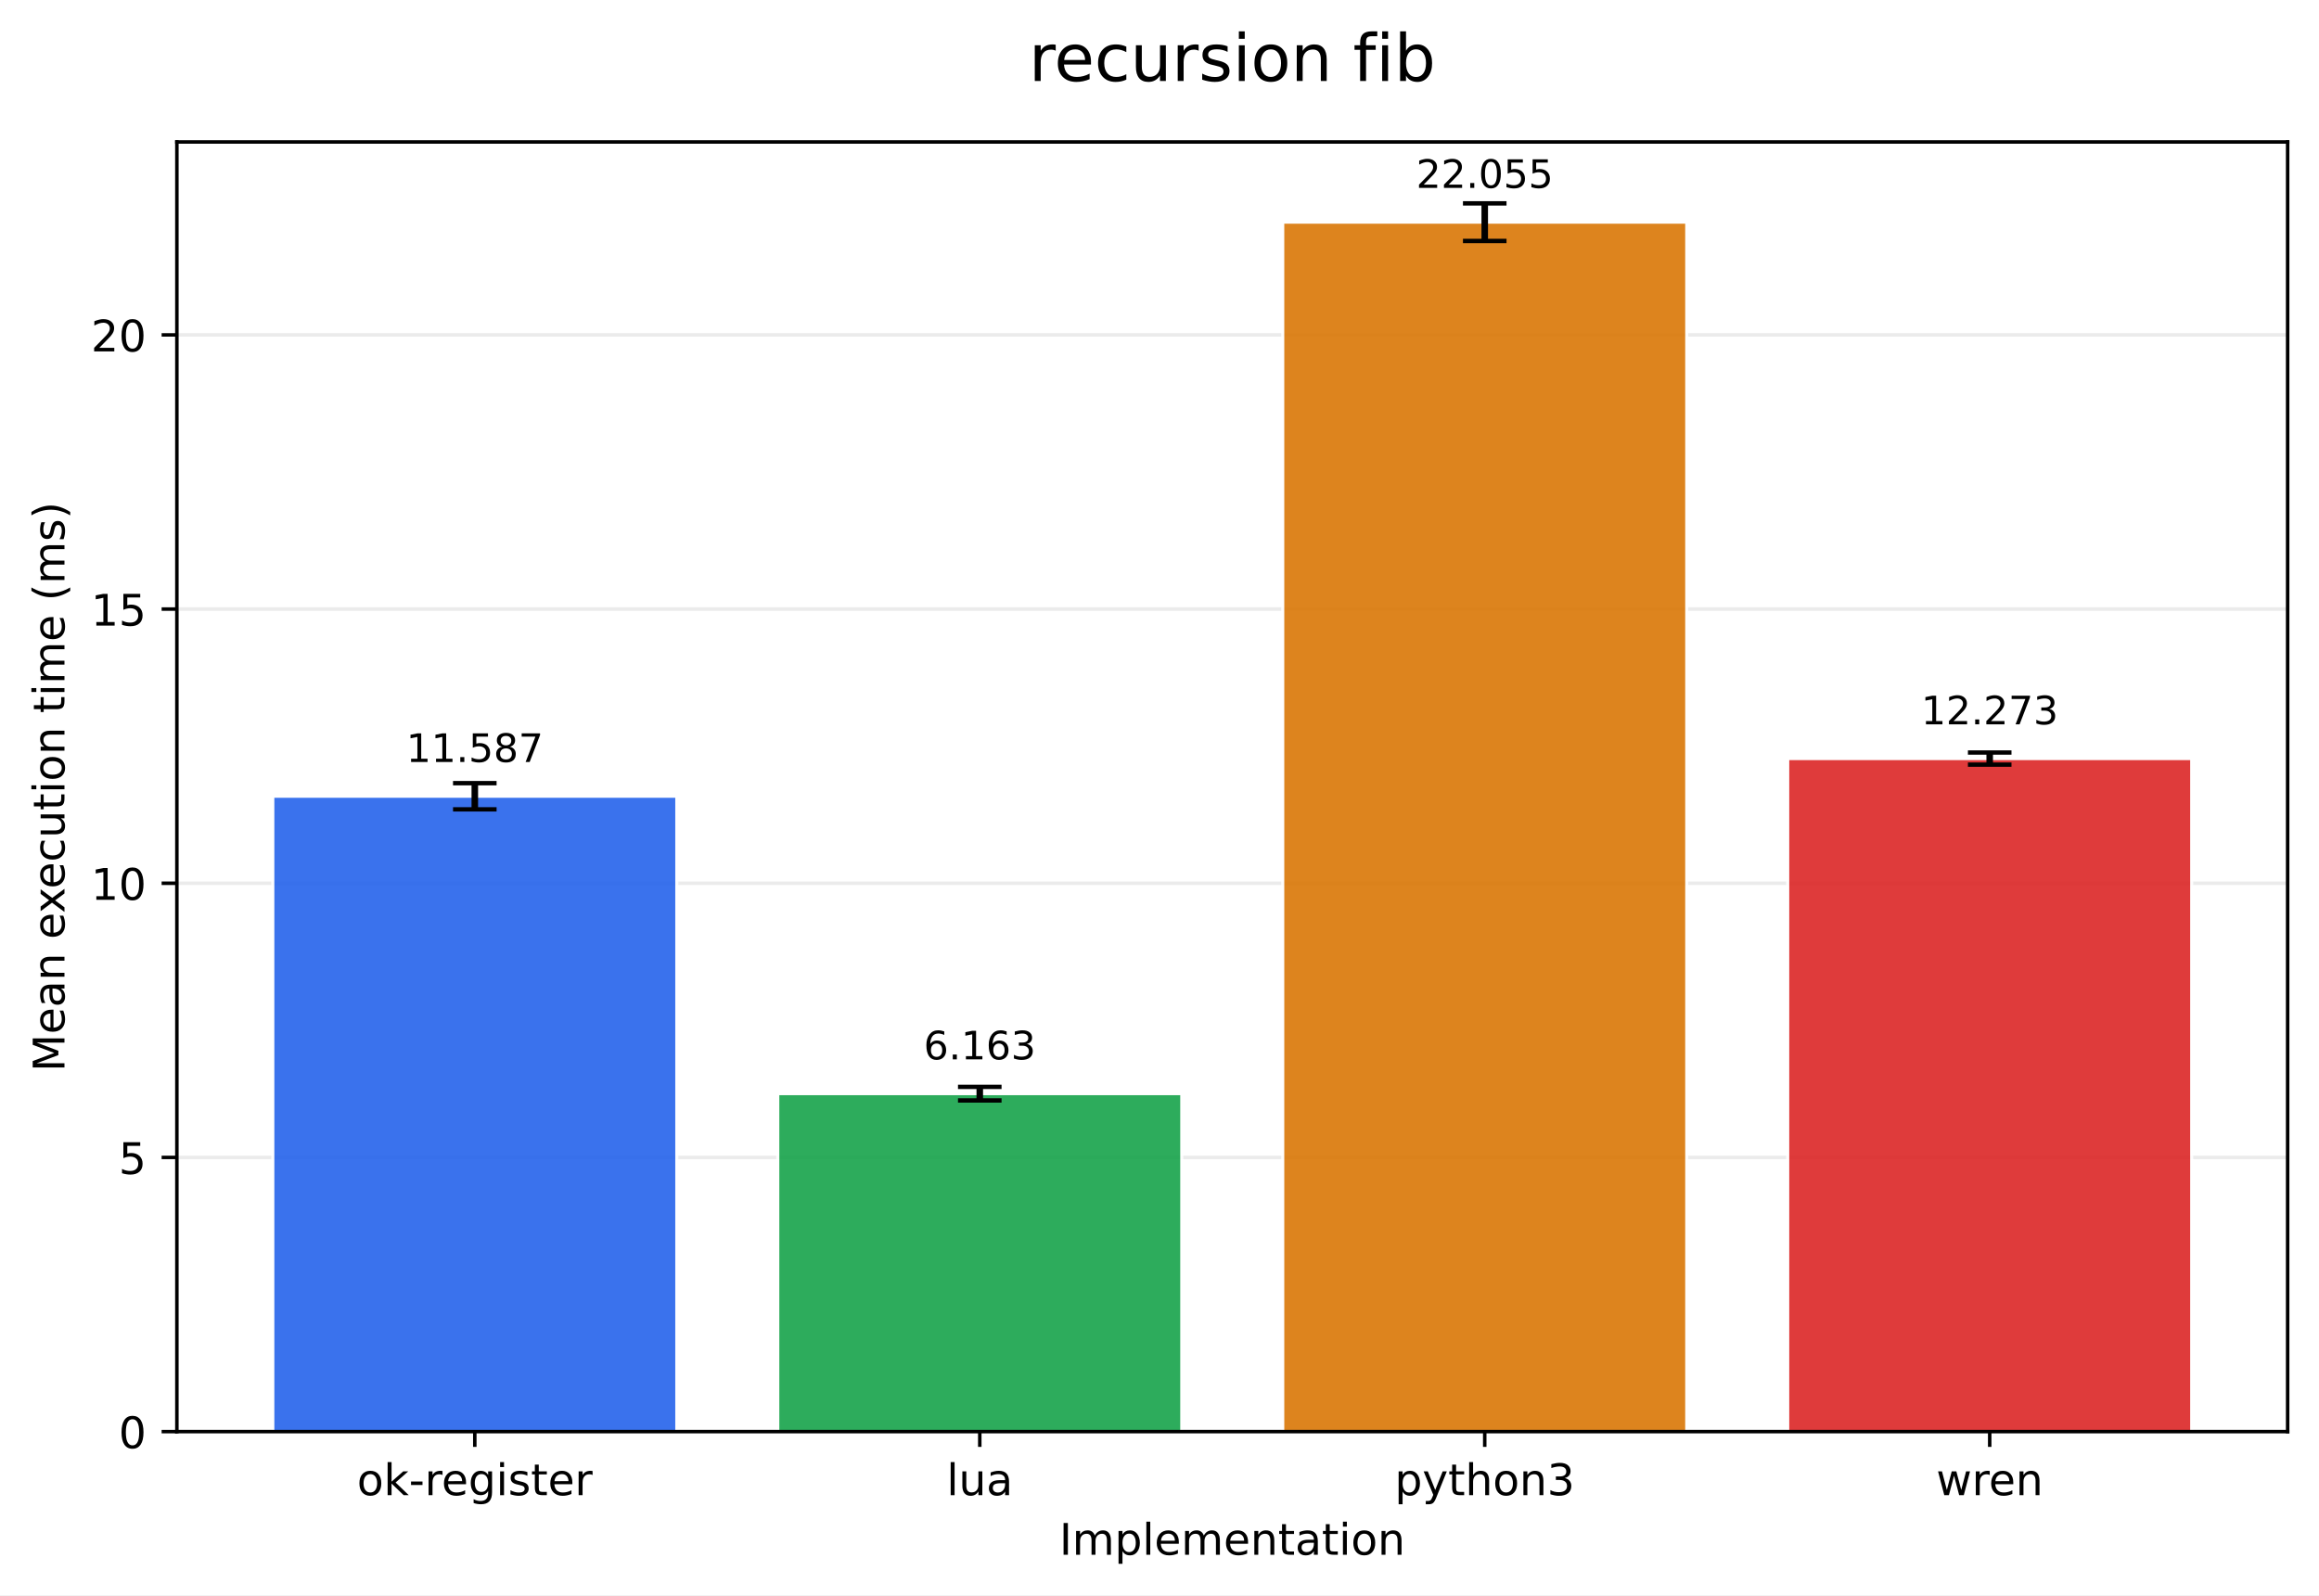
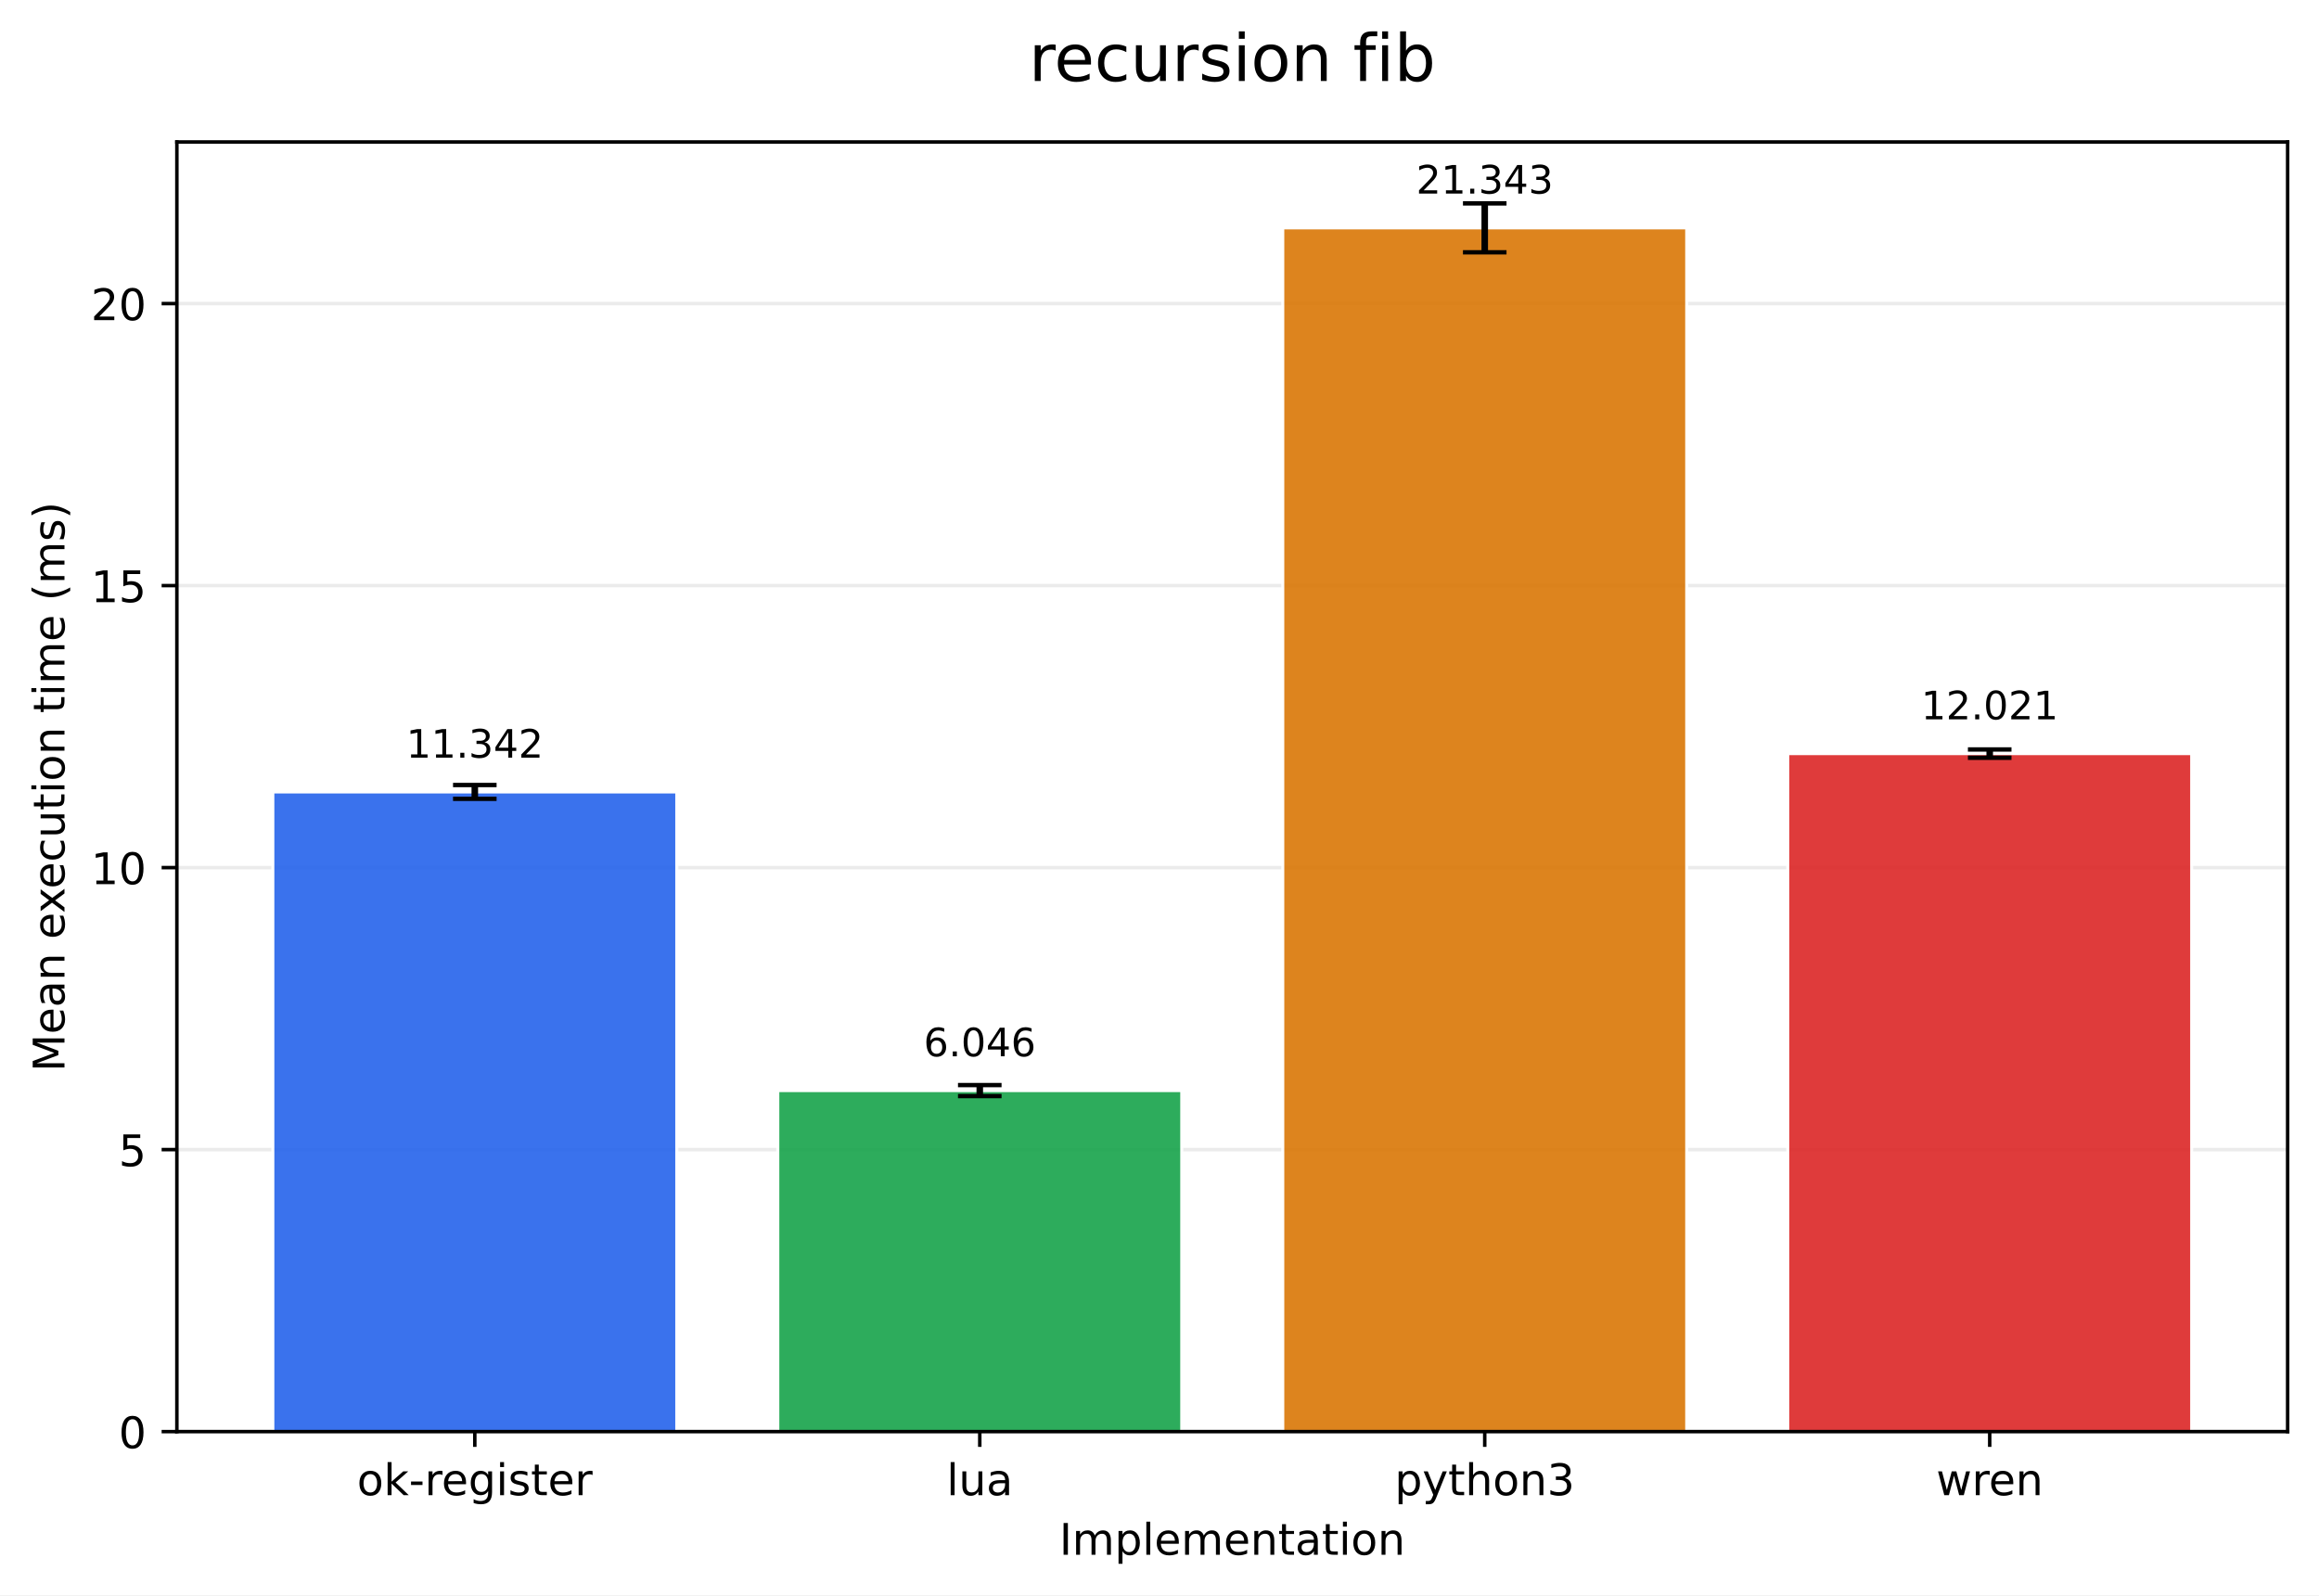
<svg xmlns="http://www.w3.org/2000/svg" xmlns:xlink="http://www.w3.org/1999/xlink" width="532.343pt" height="366.274pt" viewBox="0 0 532.343 366.274" version="1.1">
  <defs>
    <style type="text/css">*{stroke-linejoin: round; stroke-linecap: butt}</style>
  </defs>
  <g id="figure_1">
    <g id="patch_1">
      <path d="M 0 366.274  L 532.343 366.274  L 532.343 0  L 0 0  z " style="fill: #ffffff" />
    </g>
    <g id="axes_1">
      <g id="patch_2">
        <path d="M 40.603 328.718  L 525.143 328.718  L 525.143 32.598  L 40.603 32.598  z " style="fill: #ffffff" />
      </g>
      <g id="matplotlib.axis_1">
        <g id="xtick_1">
          <g id="line2d_1">
            <defs>
-               <path id="m4425db1008" d="M 0 0  L 0 3.5  " style="stroke: #000000; stroke-width: 0.8" />
+               <path id="maa86881ef0" d="M 0 0  L 0 3.5  " style="stroke: #000000; stroke-width: 0.8" />
            </defs>
            <g>
-               <use xlink:href="#m4425db1008" x="108.995" y="328.718" style="stroke: #000000; stroke-width: 0.8" />
+               <use xlink:href="#maa86881ef0" x="108.995" y="328.718" style="stroke: #000000; stroke-width: 0.8" />
            </g>
          </g>
          <g id="text_1">
            <g transform="translate(81.95685 343.3161) scale(0.1 -0.1)">
              <defs>
                <path id="DejaVuSans-6f" d="M 1959 3097  Q 1497 3097 1228 2736  Q 959 2375 959 1747  Q 959 1119 1226 758  Q 1494 397 1959 397  Q 2419 397 2687 759  Q 2956 1122 2956 1747  Q 2956 2369 2687 2733  Q 2419 3097 1959 3097  z M 1959 3584  Q 2709 3584 3137 3096  Q 3566 2609 3566 1747  Q 3566 888 3137 398  Q 2709 -91 1959 -91  Q 1206 -91 779 398  Q 353 888 353 1747  Q 353 2609 779 3096  Q 1206 3584 1959 3584  z " transform="scale(0.015625)" />
                <path id="DejaVuSans-6b" d="M 581 4863  L 1159 4863  L 1159 1991  L 2875 3500  L 3609 3500  L 1753 1863  L 3688 0  L 2938 0  L 1159 1709  L 1159 0  L 581 0  L 581 4863  z " transform="scale(0.015625)" />
                <path id="DejaVuSans-2d" d="M 313 2009  L 1997 2009  L 1997 1497  L 313 1497  L 313 2009  z " transform="scale(0.015625)" />
                <path id="DejaVuSans-72" d="M 2631 2963  Q 2534 3019 2420 3045  Q 2306 3072 2169 3072  Q 1681 3072 1420 2755  Q 1159 2438 1159 1844  L 1159 0  L 581 0  L 581 3500  L 1159 3500  L 1159 2956  Q 1341 3275 1631 3429  Q 1922 3584 2338 3584  Q 2397 3584 2469 3576  Q 2541 3569 2628 3553  L 2631 2963  z " transform="scale(0.015625)" />
                <path id="DejaVuSans-65" d="M 3597 1894  L 3597 1613  L 953 1613  Q 991 1019 1311 708  Q 1631 397 2203 397  Q 2534 397 2845 478  Q 3156 559 3463 722  L 3463 178  Q 3153 47 2828 -22  Q 2503 -91 2169 -91  Q 1331 -91 842 396  Q 353 884 353 1716  Q 353 2575 817 3079  Q 1281 3584 2069 3584  Q 2775 3584 3186 3129  Q 3597 2675 3597 1894  z M 3022 2063  Q 3016 2534 2758 2815  Q 2500 3097 2075 3097  Q 1594 3097 1305 2825  Q 1016 2553 972 2059  L 3022 2063  z " transform="scale(0.015625)" />
                <path id="DejaVuSans-67" d="M 2906 1791  Q 2906 2416 2648 2759  Q 2391 3103 1925 3103  Q 1463 3103 1205 2759  Q 947 2416 947 1791  Q 947 1169 1205 825  Q 1463 481 1925 481  Q 2391 481 2648 825  Q 2906 1169 2906 1791  z M 3481 434  Q 3481 -459 3084 -895  Q 2688 -1331 1869 -1331  Q 1566 -1331 1297 -1286  Q 1028 -1241 775 -1147  L 775 -588  Q 1028 -725 1275 -790  Q 1522 -856 1778 -856  Q 2344 -856 2625 -561  Q 2906 -266 2906 331  L 2906 616  Q 2728 306 2450 153  Q 2172 0 1784 0  Q 1141 0 747 490  Q 353 981 353 1791  Q 353 2603 747 3093  Q 1141 3584 1784 3584  Q 2172 3584 2450 3431  Q 2728 3278 2906 2969  L 2906 3500  L 3481 3500  L 3481 434  z " transform="scale(0.015625)" />
                <path id="DejaVuSans-69" d="M 603 3500  L 1178 3500  L 1178 0  L 603 0  L 603 3500  z M 603 4863  L 1178 4863  L 1178 4134  L 603 4134  L 603 4863  z " transform="scale(0.015625)" />
                <path id="DejaVuSans-73" d="M 2834 3397  L 2834 2853  Q 2591 2978 2328 3040  Q 2066 3103 1784 3103  Q 1356 3103 1142 2972  Q 928 2841 928 2578  Q 928 2378 1081 2264  Q 1234 2150 1697 2047  L 1894 2003  Q 2506 1872 2764 1633  Q 3022 1394 3022 966  Q 3022 478 2636 193  Q 2250 -91 1575 -91  Q 1294 -91 989 -36  Q 684 19 347 128  L 347 722  Q 666 556 975 473  Q 1284 391 1588 391  Q 1994 391 2212 530  Q 2431 669 2431 922  Q 2431 1156 2273 1281  Q 2116 1406 1581 1522  L 1381 1569  Q 847 1681 609 1914  Q 372 2147 372 2553  Q 372 3047 722 3315  Q 1072 3584 1716 3584  Q 2034 3584 2315 3537  Q 2597 3491 2834 3397  z " transform="scale(0.015625)" />
                <path id="DejaVuSans-74" d="M 1172 4494  L 1172 3500  L 2356 3500  L 2356 3053  L 1172 3053  L 1172 1153  Q 1172 725 1289 603  Q 1406 481 1766 481  L 2356 481  L 2356 0  L 1766 0  Q 1100 0 847 248  Q 594 497 594 1153  L 594 3053  L 172 3053  L 172 3500  L 594 3500  L 594 4494  L 1172 4494  z " transform="scale(0.015625)" />
              </defs>
              <use xlink:href="#DejaVuSans-6f" />
              <use xlink:href="#DejaVuSans-6b" transform="translate(61.18164 0)" />
              <use xlink:href="#DejaVuSans-2d" transform="translate(119.0918 0)" />
              <use xlink:href="#DejaVuSans-72" transform="translate(155.1758 0)" />
              <use xlink:href="#DejaVuSans-65" transform="translate(194.0391 0)" />
              <use xlink:href="#DejaVuSans-67" transform="translate(255.5625 0)" />
              <use xlink:href="#DejaVuSans-69" transform="translate(319.0391 0)" />
              <use xlink:href="#DejaVuSans-73" transform="translate(346.8223 0)" />
              <use xlink:href="#DejaVuSans-74" transform="translate(398.9219 0)" />
              <use xlink:href="#DejaVuSans-65" transform="translate(438.1309 0)" />
              <use xlink:href="#DejaVuSans-72" transform="translate(499.6543 0)" />
            </g>
          </g>
        </g>
        <g id="xtick_2">
          <g id="line2d_2">
            <g>
-               <use xlink:href="#m4425db1008" x="224.914" y="328.718" style="stroke: #000000; stroke-width: 0.8" />
+               <use xlink:href="#maa86881ef0" x="224.914" y="328.718" style="stroke: #000000; stroke-width: 0.8" />
            </g>
          </g>
          <g id="text_2">
            <g transform="translate(217.2919 343.3161) scale(0.1 -0.1)">
              <defs>
                <path id="DejaVuSans-6c" d="M 603 4863  L 1178 4863  L 1178 0  L 603 0  L 603 4863  z " transform="scale(0.015625)" />
                <path id="DejaVuSans-75" d="M 544 1381  L 544 3500  L 1119 3500  L 1119 1403  Q 1119 906 1312 657  Q 1506 409 1894 409  Q 2359 409 2629 706  Q 2900 1003 2900 1516  L 2900 3500  L 3475 3500  L 3475 0  L 2900 0  L 2900 538  Q 2691 219 2414 64  Q 2138 -91 1772 -91  Q 1169 -91 856 284  Q 544 659 544 1381  z M 1991 3584  L 1991 3584  z " transform="scale(0.015625)" />
                <path id="DejaVuSans-61" d="M 2194 1759  Q 1497 1759 1228 1600  Q 959 1441 959 1056  Q 959 750 1161 570  Q 1363 391 1709 391  Q 2188 391 2477 730  Q 2766 1069 2766 1631  L 2766 1759  L 2194 1759  z M 3341 1997  L 3341 0  L 2766 0  L 2766 531  Q 2569 213 2275 61  Q 1981 -91 1556 -91  Q 1019 -91 701 211  Q 384 513 384 1019  Q 384 1609 779 1909  Q 1175 2209 1959 2209  L 2766 2209  L 2766 2266  Q 2766 2663 2505 2880  Q 2244 3097 1772 3097  Q 1472 3097 1187 3025  Q 903 2953 641 2809  L 641 3341  Q 956 3463 1253 3523  Q 1550 3584 1831 3584  Q 2591 3584 2966 3190  Q 3341 2797 3341 1997  z " transform="scale(0.015625)" />
              </defs>
              <use xlink:href="#DejaVuSans-6c" />
              <use xlink:href="#DejaVuSans-75" transform="translate(27.7832 0)" />
              <use xlink:href="#DejaVuSans-61" transform="translate(91.16211 0)" />
            </g>
          </g>
        </g>
        <g id="xtick_3">
          <g id="line2d_3">
            <g>
-               <use xlink:href="#m4425db1008" x="340.832" y="328.718" style="stroke: #000000; stroke-width: 0.8" />
+               <use xlink:href="#maa86881ef0" x="340.832" y="328.718" style="stroke: #000000; stroke-width: 0.8" />
            </g>
          </g>
          <g id="text_3">
            <g transform="translate(320.1606 343.3161) scale(0.1 -0.1)">
              <defs>
                <path id="DejaVuSans-70" d="M 1159 525  L 1159 -1331  L 581 -1331  L 581 3500  L 1159 3500  L 1159 2969  Q 1341 3281 1617 3432  Q 1894 3584 2278 3584  Q 2916 3584 3314 3078  Q 3713 2572 3713 1747  Q 3713 922 3314 415  Q 2916 -91 2278 -91  Q 1894 -91 1617 61  Q 1341 213 1159 525  z M 3116 1747  Q 3116 2381 2855 2742  Q 2594 3103 2138 3103  Q 1681 3103 1420 2742  Q 1159 2381 1159 1747  Q 1159 1113 1420 752  Q 1681 391 2138 391  Q 2594 391 2855 752  Q 3116 1113 3116 1747  z " transform="scale(0.015625)" />
                <path id="DejaVuSans-79" d="M 2059 -325  Q 1816 -950 1584 -1140  Q 1353 -1331 966 -1331  L 506 -1331  L 506 -850  L 844 -850  Q 1081 -850 1212 -737  Q 1344 -625 1503 -206  L 1606 56  L 191 3500  L 800 3500  L 1894 763  L 2988 3500  L 3597 3500  L 2059 -325  z " transform="scale(0.015625)" />
                <path id="DejaVuSans-68" d="M 3513 2113  L 3513 0  L 2938 0  L 2938 2094  Q 2938 2591 2744 2837  Q 2550 3084 2163 3084  Q 1697 3084 1428 2787  Q 1159 2491 1159 1978  L 1159 0  L 581 0  L 581 4863  L 1159 4863  L 1159 2956  Q 1366 3272 1645 3428  Q 1925 3584 2291 3584  Q 2894 3584 3203 3211  Q 3513 2838 3513 2113  z " transform="scale(0.015625)" />
                <path id="DejaVuSans-6e" d="M 3513 2113  L 3513 0  L 2938 0  L 2938 2094  Q 2938 2591 2744 2837  Q 2550 3084 2163 3084  Q 1697 3084 1428 2787  Q 1159 2491 1159 1978  L 1159 0  L 581 0  L 581 3500  L 1159 3500  L 1159 2956  Q 1366 3272 1645 3428  Q 1925 3584 2291 3584  Q 2894 3584 3203 3211  Q 3513 2838 3513 2113  z " transform="scale(0.015625)" />
                <path id="DejaVuSans-33" d="M 2597 2516  Q 3050 2419 3304 2112  Q 3559 1806 3559 1356  Q 3559 666 3084 287  Q 2609 -91 1734 -91  Q 1441 -91 1130 -33  Q 819 25 488 141  L 488 750  Q 750 597 1062 519  Q 1375 441 1716 441  Q 2309 441 2620 675  Q 2931 909 2931 1356  Q 2931 1769 2642 2001  Q 2353 2234 1838 2234  L 1294 2234  L 1294 2753  L 1863 2753  Q 2328 2753 2575 2939  Q 2822 3125 2822 3475  Q 2822 3834 2567 4026  Q 2313 4219 1838 4219  Q 1578 4219 1281 4162  Q 984 4106 628 3988  L 628 4550  Q 988 4650 1302 4700  Q 1616 4750 1894 4750  Q 2613 4750 3031 4423  Q 3450 4097 3450 3541  Q 3450 3153 3228 2886  Q 3006 2619 2597 2516  z " transform="scale(0.015625)" />
              </defs>
              <use xlink:href="#DejaVuSans-70" />
              <use xlink:href="#DejaVuSans-79" transform="translate(63.47656 0)" />
              <use xlink:href="#DejaVuSans-74" transform="translate(122.6562 0)" />
              <use xlink:href="#DejaVuSans-68" transform="translate(161.8652 0)" />
              <use xlink:href="#DejaVuSans-6f" transform="translate(225.2441 0)" />
              <use xlink:href="#DejaVuSans-6e" transform="translate(286.4258 0)" />
              <use xlink:href="#DejaVuSans-33" transform="translate(349.8047 0)" />
            </g>
          </g>
        </g>
        <g id="xtick_4">
          <g id="line2d_4">
            <g>
-               <use xlink:href="#m4425db1008" x="456.751" y="328.718" style="stroke: #000000; stroke-width: 0.8" />
+               <use xlink:href="#maa86881ef0" x="456.751" y="328.718" style="stroke: #000000; stroke-width: 0.8" />
            </g>
          </g>
          <g id="text_4">
            <g transform="translate(444.4738 343.3161) scale(0.1 -0.1)">
              <defs>
                <path id="DejaVuSans-77" d="M 269 3500  L 844 3500  L 1563 769  L 2278 3500  L 2956 3500  L 3675 769  L 4391 3500  L 4966 3500  L 4050 0  L 3372 0  L 2619 2869  L 1863 0  L 1184 0  L 269 3500  z " transform="scale(0.015625)" />
              </defs>
              <use xlink:href="#DejaVuSans-77" />
              <use xlink:href="#DejaVuSans-72" transform="translate(81.78711 0)" />
              <use xlink:href="#DejaVuSans-65" transform="translate(120.6504 0)" />
              <use xlink:href="#DejaVuSans-6e" transform="translate(182.1738 0)" />
            </g>
          </g>
        </g>
        <g id="text_5">
          <g transform="translate(243.1708 356.9942) scale(0.1 -0.1)">
            <defs>
              <path id="DejaVuSans-49" d="M 628 4666  L 1259 4666  L 1259 0  L 628 0  L 628 4666  z " transform="scale(0.015625)" />
              <path id="DejaVuSans-6d" d="M 3328 2828  Q 3544 3216 3844 3400  Q 4144 3584 4550 3584  Q 5097 3584 5394 3201  Q 5691 2819 5691 2113  L 5691 0  L 5113 0  L 5113 2094  Q 5113 2597 4934 2840  Q 4756 3084 4391 3084  Q 3944 3084 3684 2787  Q 3425 2491 3425 1978  L 3425 0  L 2847 0  L 2847 2094  Q 2847 2600 2669 2842  Q 2491 3084 2119 3084  Q 1678 3084 1418 2786  Q 1159 2488 1159 1978  L 1159 0  L 581 0  L 581 3500  L 1159 3500  L 1159 2956  Q 1356 3278 1631 3431  Q 1906 3584 2284 3584  Q 2666 3584 2933 3390  Q 3200 3197 3328 2828  z " transform="scale(0.015625)" />
            </defs>
            <use xlink:href="#DejaVuSans-49" />
            <use xlink:href="#DejaVuSans-6d" transform="translate(29.49219 0)" />
            <use xlink:href="#DejaVuSans-70" transform="translate(126.9043 0)" />
            <use xlink:href="#DejaVuSans-6c" transform="translate(190.3809 0)" />
            <use xlink:href="#DejaVuSans-65" transform="translate(218.1641 0)" />
            <use xlink:href="#DejaVuSans-6d" transform="translate(279.6875 0)" />
            <use xlink:href="#DejaVuSans-65" transform="translate(377.0996 0)" />
            <use xlink:href="#DejaVuSans-6e" transform="translate(438.623 0)" />
            <use xlink:href="#DejaVuSans-74" transform="translate(502.002 0)" />
            <use xlink:href="#DejaVuSans-61" transform="translate(541.2109 0)" />
            <use xlink:href="#DejaVuSans-74" transform="translate(602.4902 0)" />
            <use xlink:href="#DejaVuSans-69" transform="translate(641.6992 0)" />
            <use xlink:href="#DejaVuSans-6f" transform="translate(669.4824 0)" />
            <use xlink:href="#DejaVuSans-6e" transform="translate(730.6641 0)" />
          </g>
        </g>
      </g>
      <g id="matplotlib.axis_2">
        <g id="ytick_1">
          <g id="line2d_5">
-             <path d="M 40.603 328.718  L 525.143 328.718  " clip-path="url(#p55bdf69037)" style="fill: none; stroke: #b0b0b0; stroke-opacity: 0.25; stroke-width: 0.8; stroke-linecap: square" />
+             <path d="M 40.603 328.718  L 525.143 328.718  " clip-path="url(#pfb1cc69be7)" style="fill: none; stroke: #b0b0b0; stroke-opacity: 0.25; stroke-width: 0.8; stroke-linecap: square" />
          </g>
          <g id="line2d_6">
            <defs>
-               <path id="mfffb0843f5" d="M 0 0  L -3.5 0  " style="stroke: #000000; stroke-width: 0.8" />
+               <path id="mbe3d082ed7" d="M 0 0  L -3.5 0  " style="stroke: #000000; stroke-width: 0.8" />
            </defs>
            <g>
-               <use xlink:href="#mfffb0843f5" x="40.603" y="328.718" style="stroke: #000000; stroke-width: 0.8" />
+               <use xlink:href="#mbe3d082ed7" x="40.603" y="328.718" style="stroke: #000000; stroke-width: 0.8" />
            </g>
          </g>
          <g id="text_6">
            <g transform="translate(27.24063 332.5169) scale(0.1 -0.1)">
              <defs>
                <path id="DejaVuSans-30" d="M 2034 4250  Q 1547 4250 1301 3770  Q 1056 3291 1056 2328  Q 1056 1369 1301 889  Q 1547 409 2034 409  Q 2525 409 2770 889  Q 3016 1369 3016 2328  Q 3016 3291 2770 3770  Q 2525 4250 2034 4250  z M 2034 4750  Q 2819 4750 3233 4129  Q 3647 3509 3647 2328  Q 3647 1150 3233 529  Q 2819 -91 2034 -91  Q 1250 -91 836 529  Q 422 1150 422 2328  Q 422 3509 836 4129  Q 1250 4750 2034 4750  z " transform="scale(0.015625)" />
              </defs>
              <use xlink:href="#DejaVuSans-30" />
            </g>
          </g>
        </g>
        <g id="ytick_2">
          <g id="line2d_7">
-             <path d="M 40.603 265.762  L 525.143 265.762  " clip-path="url(#p55bdf69037)" style="fill: none; stroke: #b0b0b0; stroke-opacity: 0.25; stroke-width: 0.8; stroke-linecap: square" />
+             <path d="M 40.603 263.966  L 525.143 263.966  " clip-path="url(#pfb1cc69be7)" style="fill: none; stroke: #b0b0b0; stroke-opacity: 0.25; stroke-width: 0.8; stroke-linecap: square" />
          </g>
          <g id="line2d_8">
            <g>
-               <use xlink:href="#mfffb0843f5" x="40.603" y="265.762" style="stroke: #000000; stroke-width: 0.8" />
+               <use xlink:href="#mbe3d082ed7" x="40.603" y="263.966" style="stroke: #000000; stroke-width: 0.8" />
            </g>
          </g>
          <g id="text_7">
-             <g transform="translate(27.24063 269.5611) scale(0.1 -0.1)">
+             <g transform="translate(27.24063 267.765) scale(0.1 -0.1)">
              <defs>
                <path id="DejaVuSans-35" d="M 691 4666  L 3169 4666  L 3169 4134  L 1269 4134  L 1269 2991  Q 1406 3038 1543 3061  Q 1681 3084 1819 3084  Q 2600 3084 3056 2656  Q 3513 2228 3513 1497  Q 3513 744 3044 326  Q 2575 -91 1722 -91  Q 1428 -91 1123 -41  Q 819 9 494 109  L 494 744  Q 775 591 1075 516  Q 1375 441 1709 441  Q 2250 441 2565 725  Q 2881 1009 2881 1497  Q 2881 1984 2565 2268  Q 2250 2553 1709 2553  Q 1456 2553 1204 2497  Q 953 2441 691 2322  L 691 4666  z " transform="scale(0.015625)" />
              </defs>
              <use xlink:href="#DejaVuSans-35" />
            </g>
          </g>
        </g>
        <g id="ytick_3">
          <g id="line2d_9">
-             <path d="M 40.603 202.806  L 525.143 202.806  " clip-path="url(#p55bdf69037)" style="fill: none; stroke: #b0b0b0; stroke-opacity: 0.25; stroke-width: 0.8; stroke-linecap: square" />
+             <path d="M 40.603 199.214  L 525.143 199.214  " clip-path="url(#pfb1cc69be7)" style="fill: none; stroke: #b0b0b0; stroke-opacity: 0.25; stroke-width: 0.8; stroke-linecap: square" />
          </g>
          <g id="line2d_10">
            <g>
-               <use xlink:href="#mfffb0843f5" x="40.603" y="202.806" style="stroke: #000000; stroke-width: 0.8" />
+               <use xlink:href="#mbe3d082ed7" x="40.603" y="199.214" style="stroke: #000000; stroke-width: 0.8" />
            </g>
          </g>
          <g id="text_8">
-             <g transform="translate(20.87813 206.6053) scale(0.1 -0.1)">
+             <g transform="translate(20.87813 203.0132) scale(0.1 -0.1)">
              <defs>
                <path id="DejaVuSans-31" d="M 794 531  L 1825 531  L 1825 4091  L 703 3866  L 703 4441  L 1819 4666  L 2450 4666  L 2450 531  L 3481 531  L 3481 0  L 794 0  L 794 531  z " transform="scale(0.015625)" />
              </defs>
              <use xlink:href="#DejaVuSans-31" />
              <use xlink:href="#DejaVuSans-30" transform="translate(63.62305 0)" />
            </g>
          </g>
        </g>
        <g id="ytick_4">
          <g id="line2d_11">
-             <path d="M 40.603 139.85  L 525.143 139.85  " clip-path="url(#p55bdf69037)" style="fill: none; stroke: #b0b0b0; stroke-opacity: 0.25; stroke-width: 0.8; stroke-linecap: square" />
+             <path d="M 40.603 134.462  L 525.143 134.462  " clip-path="url(#pfb1cc69be7)" style="fill: none; stroke: #b0b0b0; stroke-opacity: 0.25; stroke-width: 0.8; stroke-linecap: square" />
          </g>
          <g id="line2d_12">
            <g>
-               <use xlink:href="#mfffb0843f5" x="40.603" y="139.85" style="stroke: #000000; stroke-width: 0.8" />
+               <use xlink:href="#mbe3d082ed7" x="40.603" y="134.462" style="stroke: #000000; stroke-width: 0.8" />
            </g>
          </g>
          <g id="text_9">
-             <g transform="translate(20.87813 143.6495) scale(0.1 -0.1)">
+             <g transform="translate(20.87813 138.2613) scale(0.1 -0.1)">
              <use xlink:href="#DejaVuSans-31" />
              <use xlink:href="#DejaVuSans-35" transform="translate(63.62305 0)" />
            </g>
          </g>
        </g>
        <g id="ytick_5">
          <g id="line2d_13">
-             <path d="M 40.603 76.895  L 525.143 76.895  " clip-path="url(#p55bdf69037)" style="fill: none; stroke: #b0b0b0; stroke-opacity: 0.25; stroke-width: 0.8; stroke-linecap: square" />
+             <path d="M 40.603 69.71  L 525.143 69.71  " clip-path="url(#pfb1cc69be7)" style="fill: none; stroke: #b0b0b0; stroke-opacity: 0.25; stroke-width: 0.8; stroke-linecap: square" />
          </g>
          <g id="line2d_14">
            <g>
-               <use xlink:href="#mfffb0843f5" x="40.603" y="76.895" style="stroke: #000000; stroke-width: 0.8" />
+               <use xlink:href="#mbe3d082ed7" x="40.603" y="69.71" style="stroke: #000000; stroke-width: 0.8" />
            </g>
          </g>
          <g id="text_10">
-             <g transform="translate(20.87813 80.69375) scale(0.1 -0.1)">
+             <g transform="translate(20.87813 73.50949) scale(0.1 -0.1)">
              <defs>
                <path id="DejaVuSans-32" d="M 1228 531  L 3431 531  L 3431 0  L 469 0  L 469 531  Q 828 903 1448 1529  Q 2069 2156 2228 2338  Q 2531 2678 2651 2914  Q 2772 3150 2772 3378  Q 2772 3750 2511 3984  Q 2250 4219 1831 4219  Q 1534 4219 1204 4116  Q 875 4013 500 3803  L 500 4441  Q 881 4594 1212 4672  Q 1544 4750 1819 4750  Q 2544 4750 2975 4387  Q 3406 4025 3406 3419  Q 3406 3131 3298 2873  Q 3191 2616 2906 2266  Q 2828 2175 2409 1742  Q 1991 1309 1228 531  z " transform="scale(0.015625)" />
              </defs>
              <use xlink:href="#DejaVuSans-32" />
              <use xlink:href="#DejaVuSans-30" transform="translate(63.62305 0)" />
            </g>
          </g>
        </g>
        <g id="text_11">
          <g transform="translate(14.79844 246.085) rotate(-90) scale(0.1 -0.1)">
            <defs>
              <path id="DejaVuSans-4d" d="M 628 4666  L 1569 4666  L 2759 1491  L 3956 4666  L 4897 4666  L 4897 0  L 4281 0  L 4281 4097  L 3078 897  L 2444 897  L 1241 4097  L 1241 0  L 628 0  L 628 4666  z " transform="scale(0.015625)" />
              <path id="DejaVuSans-20" transform="scale(0.015625)" />
              <path id="DejaVuSans-78" d="M 3513 3500  L 2247 1797  L 3578 0  L 2900 0  L 1881 1375  L 863 0  L 184 0  L 1544 1831  L 300 3500  L 978 3500  L 1906 2253  L 2834 3500  L 3513 3500  z " transform="scale(0.015625)" />
              <path id="DejaVuSans-63" d="M 3122 3366  L 3122 2828  Q 2878 2963 2633 3030  Q 2388 3097 2138 3097  Q 1578 3097 1268 2742  Q 959 2388 959 1747  Q 959 1106 1268 751  Q 1578 397 2138 397  Q 2388 397 2633 464  Q 2878 531 3122 666  L 3122 134  Q 2881 22 2623 -34  Q 2366 -91 2075 -91  Q 1284 -91 818 406  Q 353 903 353 1747  Q 353 2603 823 3093  Q 1294 3584 2113 3584  Q 2378 3584 2631 3529  Q 2884 3475 3122 3366  z " transform="scale(0.015625)" />
              <path id="DejaVuSans-28" d="M 1984 4856  Q 1566 4138 1362 3434  Q 1159 2731 1159 2009  Q 1159 1288 1364 580  Q 1569 -128 1984 -844  L 1484 -844  Q 1016 -109 783 600  Q 550 1309 550 2009  Q 550 2706 781 3412  Q 1013 4119 1484 4856  L 1984 4856  z " transform="scale(0.015625)" />
              <path id="DejaVuSans-29" d="M 513 4856  L 1013 4856  Q 1481 4119 1714 3412  Q 1947 2706 1947 2009  Q 1947 1309 1714 600  Q 1481 -109 1013 -844  L 513 -844  Q 928 -128 1133 580  Q 1338 1288 1338 2009  Q 1338 2731 1133 3434  Q 928 4138 513 4856  z " transform="scale(0.015625)" />
            </defs>
            <use xlink:href="#DejaVuSans-4d" />
            <use xlink:href="#DejaVuSans-65" transform="translate(86.2793 0)" />
            <use xlink:href="#DejaVuSans-61" transform="translate(147.8027 0)" />
            <use xlink:href="#DejaVuSans-6e" transform="translate(209.082 0)" />
            <use xlink:href="#DejaVuSans-20" transform="translate(272.4609 0)" />
            <use xlink:href="#DejaVuSans-65" transform="translate(304.248 0)" />
            <use xlink:href="#DejaVuSans-78" transform="translate(364.0215 0)" />
            <use xlink:href="#DejaVuSans-65" transform="translate(420.0762 0)" />
            <use xlink:href="#DejaVuSans-63" transform="translate(481.5996 0)" />
            <use xlink:href="#DejaVuSans-75" transform="translate(536.5801 0)" />
            <use xlink:href="#DejaVuSans-74" transform="translate(599.959 0)" />
            <use xlink:href="#DejaVuSans-69" transform="translate(639.168 0)" />
            <use xlink:href="#DejaVuSans-6f" transform="translate(666.9512 0)" />
            <use xlink:href="#DejaVuSans-6e" transform="translate(728.1328 0)" />
            <use xlink:href="#DejaVuSans-20" transform="translate(791.5117 0)" />
            <use xlink:href="#DejaVuSans-74" transform="translate(823.2988 0)" />
            <use xlink:href="#DejaVuSans-69" transform="translate(862.5078 0)" />
            <use xlink:href="#DejaVuSans-6d" transform="translate(890.291 0)" />
            <use xlink:href="#DejaVuSans-65" transform="translate(987.7031 0)" />
            <use xlink:href="#DejaVuSans-20" transform="translate(1049.227 0)" />
            <use xlink:href="#DejaVuSans-28" transform="translate(1081.014 0)" />
            <use xlink:href="#DejaVuSans-6d" transform="translate(1120.027 0)" />
            <use xlink:href="#DejaVuSans-73" transform="translate(1217.439 0)" />
            <use xlink:href="#DejaVuSans-29" transform="translate(1269.539 0)" />
          </g>
        </g>
      </g>
      <g id="patch_3">
-         <path d="M 62.628 328.718  L 155.363 328.718  L 155.363 182.83  L 62.628 182.83  z " clip-path="url(#p55bdf69037)" style="fill: #2563eb; opacity: 0.9; stroke: #ffffff; stroke-width: 0.7; stroke-linejoin: miter" />
+         <path d="M 62.628 328.718  L 155.363 328.718  L 155.363 181.838  L 62.628 181.838  z " clip-path="url(#pfb1cc69be7)" style="fill: #2563eb; opacity: 0.9; stroke: #ffffff; stroke-width: 0.7; stroke-linejoin: miter" />
      </g>
      <g id="patch_4">
-         <path d="M 178.546 328.718  L 271.281 328.718  L 271.281 251.121  L 178.546 251.121  z " clip-path="url(#p55bdf69037)" style="fill: #16a34a; opacity: 0.9; stroke: #ffffff; stroke-width: 0.7; stroke-linejoin: miter" />
+         <path d="M 178.546 328.718  L 271.281 328.718  L 271.281 250.414  L 178.546 250.414  z " clip-path="url(#pfb1cc69be7)" style="fill: #16a34a; opacity: 0.9; stroke: #ffffff; stroke-width: 0.7; stroke-linejoin: miter" />
      </g>
      <g id="patch_5">
-         <path d="M 294.465 328.718  L 387.2 328.718  L 387.2 51.013  L 294.465 51.013  z " clip-path="url(#p55bdf69037)" style="fill: #d97706; opacity: 0.9; stroke: #ffffff; stroke-width: 0.7; stroke-linejoin: miter" />
+         <path d="M 294.465 328.718  L 387.2 328.718  L 387.2 52.318  L 294.465 52.318  z " clip-path="url(#pfb1cc69be7)" style="fill: #d97706; opacity: 0.9; stroke: #ffffff; stroke-width: 0.7; stroke-linejoin: miter" />
      </g>
      <g id="patch_6">
-         <path d="M 410.384 328.718  L 503.119 328.718  L 503.119 174.183  L 410.384 174.183  z " clip-path="url(#p55bdf69037)" style="fill: #dc2626; opacity: 0.9; stroke: #ffffff; stroke-width: 0.7; stroke-linejoin: miter" />
+         <path d="M 410.384 328.718  L 503.119 328.718  L 503.119 173.041  L 410.384 173.041  z " clip-path="url(#pfb1cc69be7)" style="fill: #dc2626; opacity: 0.9; stroke: #ffffff; stroke-width: 0.7; stroke-linejoin: miter" />
      </g>
      <g id="LineCollection_1">
-         <path d="M 108.995 185.838  L 108.995 179.823  " clip-path="url(#p55bdf69037)" style="fill: none; stroke: #000000; stroke-width: 1.5" />
-         <path d="M 224.914 252.676  L 224.914 249.566  " clip-path="url(#p55bdf69037)" style="fill: none; stroke: #000000; stroke-width: 1.5" />
-         <path d="M 340.832 55.328  L 340.832 46.699  " clip-path="url(#p55bdf69037)" style="fill: none; stroke: #000000; stroke-width: 1.5" />
-         <path d="M 456.751 175.572  L 456.751 172.794  " clip-path="url(#p55bdf69037)" style="fill: none; stroke: #000000; stroke-width: 1.5" />
+         <path d="M 108.995 183.425  L 108.995 180.251  " clip-path="url(#pfb1cc69be7)" style="fill: none; stroke: #000000; stroke-width: 1.5" />
+         <path d="M 224.914 251.675  L 224.914 249.153  " clip-path="url(#pfb1cc69be7)" style="fill: none; stroke: #000000; stroke-width: 1.5" />
+         <path d="M 340.832 57.936  L 340.832 46.699  " clip-path="url(#pfb1cc69be7)" style="fill: none; stroke: #000000; stroke-width: 1.5" />
+         <path d="M 456.751 173.99  L 456.751 172.091  " clip-path="url(#pfb1cc69be7)" style="fill: none; stroke: #000000; stroke-width: 1.5" />
      </g>
      <g id="line2d_15">
        <defs>
-           <path id="m7d174de08f" d="M 5 0  L -5 -0  " style="stroke: #000000" />
+           <path id="mb969a85f8d" d="M 5 0  L -5 -0  " style="stroke: #000000" />
        </defs>
-         <g clip-path="url(#p55bdf69037)">
-           <use xlink:href="#m7d174de08f" x="108.995" y="185.838" style="fill: #1f77b4; stroke: #000000" />
-           <use xlink:href="#m7d174de08f" x="224.914" y="252.676" style="fill: #1f77b4; stroke: #000000" />
-           <use xlink:href="#m7d174de08f" x="340.832" y="55.328" style="fill: #1f77b4; stroke: #000000" />
-           <use xlink:href="#m7d174de08f" x="456.751" y="175.572" style="fill: #1f77b4; stroke: #000000" />
+         <g clip-path="url(#pfb1cc69be7)">
+           <use xlink:href="#mb969a85f8d" x="108.995" y="183.425" style="fill: #1f77b4; stroke: #000000" />
+           <use xlink:href="#mb969a85f8d" x="224.914" y="251.675" style="fill: #1f77b4; stroke: #000000" />
+           <use xlink:href="#mb969a85f8d" x="340.832" y="57.936" style="fill: #1f77b4; stroke: #000000" />
+           <use xlink:href="#mb969a85f8d" x="456.751" y="173.99" style="fill: #1f77b4; stroke: #000000" />
        </g>
      </g>
      <g id="line2d_16">
-         <g clip-path="url(#p55bdf69037)">
-           <use xlink:href="#m7d174de08f" x="108.995" y="179.823" style="fill: #1f77b4; stroke: #000000" />
-           <use xlink:href="#m7d174de08f" x="224.914" y="249.566" style="fill: #1f77b4; stroke: #000000" />
-           <use xlink:href="#m7d174de08f" x="340.832" y="46.699" style="fill: #1f77b4; stroke: #000000" />
-           <use xlink:href="#m7d174de08f" x="456.751" y="172.794" style="fill: #1f77b4; stroke: #000000" />
+         <g clip-path="url(#pfb1cc69be7)">
+           <use xlink:href="#mb969a85f8d" x="108.995" y="180.251" style="fill: #1f77b4; stroke: #000000" />
+           <use xlink:href="#mb969a85f8d" x="224.914" y="249.153" style="fill: #1f77b4; stroke: #000000" />
+           <use xlink:href="#mb969a85f8d" x="340.832" y="46.699" style="fill: #1f77b4; stroke: #000000" />
+           <use xlink:href="#mb969a85f8d" x="456.751" y="172.091" style="fill: #1f77b4; stroke: #000000" />
        </g>
      </g>
      <g id="patch_7">
        <path d="M 40.603 328.718  L 40.603 32.598  " style="fill: none; stroke: #000000; stroke-width: 0.8; stroke-linejoin: miter; stroke-linecap: square" />
      </g>
      <g id="patch_8">
        <path d="M 525.143 328.718  L 525.143 32.598  " style="fill: none; stroke: #000000; stroke-width: 0.8; stroke-linejoin: miter; stroke-linecap: square" />
      </g>
      <g id="patch_9">
        <path d="M 40.603 328.718  L 525.143 328.718  " style="fill: none; stroke: #000000; stroke-width: 0.8; stroke-linejoin: miter; stroke-linecap: square" />
      </g>
      <g id="patch_10">
        <path d="M 40.603 32.598  L 525.143 32.598  " style="fill: none; stroke: #000000; stroke-width: 0.8; stroke-linejoin: miter; stroke-linecap: square" />
      </g>
      <g id="text_12">
-         <g transform="translate(93.24935 174.9584) scale(0.09 -0.09)">
+         <g transform="translate(93.24935 173.9666) scale(0.09 -0.09)">
          <defs>
            <path id="DejaVuSans-2e" d="M 684 794  L 1344 794  L 1344 0  L 684 0  L 684 794  z " transform="scale(0.015625)" />
-             <path id="DejaVuSans-38" d="M 2034 2216  Q 1584 2216 1326 1975  Q 1069 1734 1069 1313  Q 1069 891 1326 650  Q 1584 409 2034 409  Q 2484 409 2743 651  Q 3003 894 3003 1313  Q 3003 1734 2745 1975  Q 2488 2216 2034 2216  z M 1403 2484  Q 997 2584 770 2862  Q 544 3141 544 3541  Q 544 4100 942 4425  Q 1341 4750 2034 4750  Q 2731 4750 3128 4425  Q 3525 4100 3525 3541  Q 3525 3141 3298 2862  Q 3072 2584 2669 2484  Q 3125 2378 3379 2068  Q 3634 1759 3634 1313  Q 3634 634 3220 271  Q 2806 -91 2034 -91  Q 1263 -91 848 271  Q 434 634 434 1313  Q 434 1759 690 2068  Q 947 2378 1403 2484  z M 1172 3481  Q 1172 3119 1398 2916  Q 1625 2713 2034 2713  Q 2441 2713 2670 2916  Q 2900 3119 2900 3481  Q 2900 3844 2670 4047  Q 2441 4250 2034 4250  Q 1625 4250 1398 4047  Q 1172 3844 1172 3481  z " transform="scale(0.015625)" />
-             <path id="DejaVuSans-37" d="M 525 4666  L 3525 4666  L 3525 4397  L 1831 0  L 1172 0  L 2766 4134  L 525 4134  L 525 4666  z " transform="scale(0.015625)" />
+             <path id="DejaVuSans-34" d="M 2419 4116  L 825 1625  L 2419 1625  L 2419 4116  z M 2253 4666  L 3047 4666  L 3047 1625  L 3713 1625  L 3713 1100  L 3047 1100  L 3047 0  L 2419 0  L 2419 1100  L 313 1100  L 313 1709  L 2253 4666  z " transform="scale(0.015625)" />
          </defs>
          <use xlink:href="#DejaVuSans-31" />
          <use xlink:href="#DejaVuSans-31" transform="translate(63.62305 0)" />
          <use xlink:href="#DejaVuSans-2e" transform="translate(127.2461 0)" />
-           <use xlink:href="#DejaVuSans-35" transform="translate(159.0332 0)" />
-           <use xlink:href="#DejaVuSans-38" transform="translate(222.6562 0)" />
-           <use xlink:href="#DejaVuSans-37" transform="translate(286.2793 0)" />
+           <use xlink:href="#DejaVuSans-33" transform="translate(159.0332 0)" />
+           <use xlink:href="#DejaVuSans-34" transform="translate(222.6562 0)" />
+           <use xlink:href="#DejaVuSans-32" transform="translate(286.2793 0)" />
        </g>
      </g>
      <g id="text_13">
-         <g transform="translate(212.0311 243.2493) scale(0.09 -0.09)">
+         <g transform="translate(212.0311 242.5422) scale(0.09 -0.09)">
          <defs>
            <path id="DejaVuSans-36" d="M 2113 2584  Q 1688 2584 1439 2293  Q 1191 2003 1191 1497  Q 1191 994 1439 701  Q 1688 409 2113 409  Q 2538 409 2786 701  Q 3034 994 3034 1497  Q 3034 2003 2786 2293  Q 2538 2584 2113 2584  z M 3366 4563  L 3366 3988  Q 3128 4100 2886 4159  Q 2644 4219 2406 4219  Q 1781 4219 1451 3797  Q 1122 3375 1075 2522  Q 1259 2794 1537 2939  Q 1816 3084 2150 3084  Q 2853 3084 3261 2657  Q 3669 2231 3669 1497  Q 3669 778 3244 343  Q 2819 -91 2113 -91  Q 1303 -91 875 529  Q 447 1150 447 2328  Q 447 3434 972 4092  Q 1497 4750 2381 4750  Q 2619 4750 2861 4703  Q 3103 4656 3366 4563  z " transform="scale(0.015625)" />
          </defs>
          <use xlink:href="#DejaVuSans-36" />
          <use xlink:href="#DejaVuSans-2e" transform="translate(63.62305 0)" />
-           <use xlink:href="#DejaVuSans-31" transform="translate(95.41016 0)" />
-           <use xlink:href="#DejaVuSans-36" transform="translate(159.0332 0)" />
-           <use xlink:href="#DejaVuSans-33" transform="translate(222.6562 0)" />
+           <use xlink:href="#DejaVuSans-30" transform="translate(95.41016 0)" />
+           <use xlink:href="#DejaVuSans-34" transform="translate(159.0332 0)" />
+           <use xlink:href="#DejaVuSans-36" transform="translate(222.6562 0)" />
        </g>
      </g>
      <g id="text_14">
-         <g transform="translate(325.0867 43.14176) scale(0.09 -0.09)">
+         <g transform="translate(325.0867 44.44578) scale(0.09 -0.09)">
          <use xlink:href="#DejaVuSans-32" />
+           <use xlink:href="#DejaVuSans-31" transform="translate(63.62305 0)" />
+           <use xlink:href="#DejaVuSans-2e" transform="translate(127.2461 0)" />
+           <use xlink:href="#DejaVuSans-33" transform="translate(159.0332 0)" />
+           <use xlink:href="#DejaVuSans-34" transform="translate(222.6562 0)" />
+           <use xlink:href="#DejaVuSans-33" transform="translate(286.2793 0)" />
+         </g>
+       </g>
+       <g id="text_15">
+         <g transform="translate(441.0053 165.169) scale(0.09 -0.09)">
+           <use xlink:href="#DejaVuSans-31" />
          <use xlink:href="#DejaVuSans-32" transform="translate(63.62305 0)" />
          <use xlink:href="#DejaVuSans-2e" transform="translate(127.2461 0)" />
          <use xlink:href="#DejaVuSans-30" transform="translate(159.0332 0)" />
-           <use xlink:href="#DejaVuSans-35" transform="translate(222.6562 0)" />
-           <use xlink:href="#DejaVuSans-35" transform="translate(286.2793 0)" />
-         </g>
-       </g>
-       <g id="text_15">
-         <g transform="translate(441.0053 166.3113) scale(0.09 -0.09)">
-           <use xlink:href="#DejaVuSans-31" />
-           <use xlink:href="#DejaVuSans-32" transform="translate(63.62305 0)" />
-           <use xlink:href="#DejaVuSans-2e" transform="translate(127.2461 0)" />
-           <use xlink:href="#DejaVuSans-32" transform="translate(159.0332 0)" />
-           <use xlink:href="#DejaVuSans-37" transform="translate(222.6562 0)" />
-           <use xlink:href="#DejaVuSans-33" transform="translate(286.2793 0)" />
+           <use xlink:href="#DejaVuSans-32" transform="translate(222.6562 0)" />
+           <use xlink:href="#DejaVuSans-31" transform="translate(286.2793 0)" />
        </g>
      </g>
      <g id="text_16">
        <g transform="translate(236.1821 18.59766) scale(0.15 -0.15)">
          <defs>
            <path id="DejaVuSans-66" d="M 2375 4863  L 2375 4384  L 1825 4384  Q 1516 4384 1395 4259  Q 1275 4134 1275 3809  L 1275 3500  L 2222 3500  L 2222 3053  L 1275 3053  L 1275 0  L 697 0  L 697 3053  L 147 3053  L 147 3500  L 697 3500  L 697 3744  Q 697 4328 969 4595  Q 1241 4863 1831 4863  L 2375 4863  z " transform="scale(0.015625)" />
            <path id="DejaVuSans-62" d="M 3116 1747  Q 3116 2381 2855 2742  Q 2594 3103 2138 3103  Q 1681 3103 1420 2742  Q 1159 2381 1159 1747  Q 1159 1113 1420 752  Q 1681 391 2138 391  Q 2594 391 2855 752  Q 3116 1113 3116 1747  z M 1159 2969  Q 1341 3281 1617 3432  Q 1894 3584 2278 3584  Q 2916 3584 3314 3078  Q 3713 2572 3713 1747  Q 3713 922 3314 415  Q 2916 -91 2278 -91  Q 1894 -91 1617 61  Q 1341 213 1159 525  L 1159 0  L 581 0  L 581 4863  L 1159 4863  L 1159 2969  z " transform="scale(0.015625)" />
          </defs>
          <use xlink:href="#DejaVuSans-72" />
          <use xlink:href="#DejaVuSans-65" transform="translate(38.86328 0)" />
          <use xlink:href="#DejaVuSans-63" transform="translate(100.3867 0)" />
          <use xlink:href="#DejaVuSans-75" transform="translate(155.3672 0)" />
          <use xlink:href="#DejaVuSans-72" transform="translate(218.7461 0)" />
          <use xlink:href="#DejaVuSans-73" transform="translate(259.8594 0)" />
          <use xlink:href="#DejaVuSans-69" transform="translate(311.959 0)" />
          <use xlink:href="#DejaVuSans-6f" transform="translate(339.7422 0)" />
          <use xlink:href="#DejaVuSans-6e" transform="translate(400.9238 0)" />
          <use xlink:href="#DejaVuSans-20" transform="translate(464.3027 0)" />
          <use xlink:href="#DejaVuSans-66" transform="translate(496.0898 0)" />
          <use xlink:href="#DejaVuSans-69" transform="translate(531.2949 0)" />
          <use xlink:href="#DejaVuSans-62" transform="translate(559.0781 0)" />
        </g>
      </g>
    </g>
  </g>
  <defs>
-     <clipPath id="p55bdf69037">
+     <clipPath id="pfb1cc69be7">
      <rect x="40.603" y="32.598" width="484.54" height="296.12" />
    </clipPath>
  </defs>
</svg>
